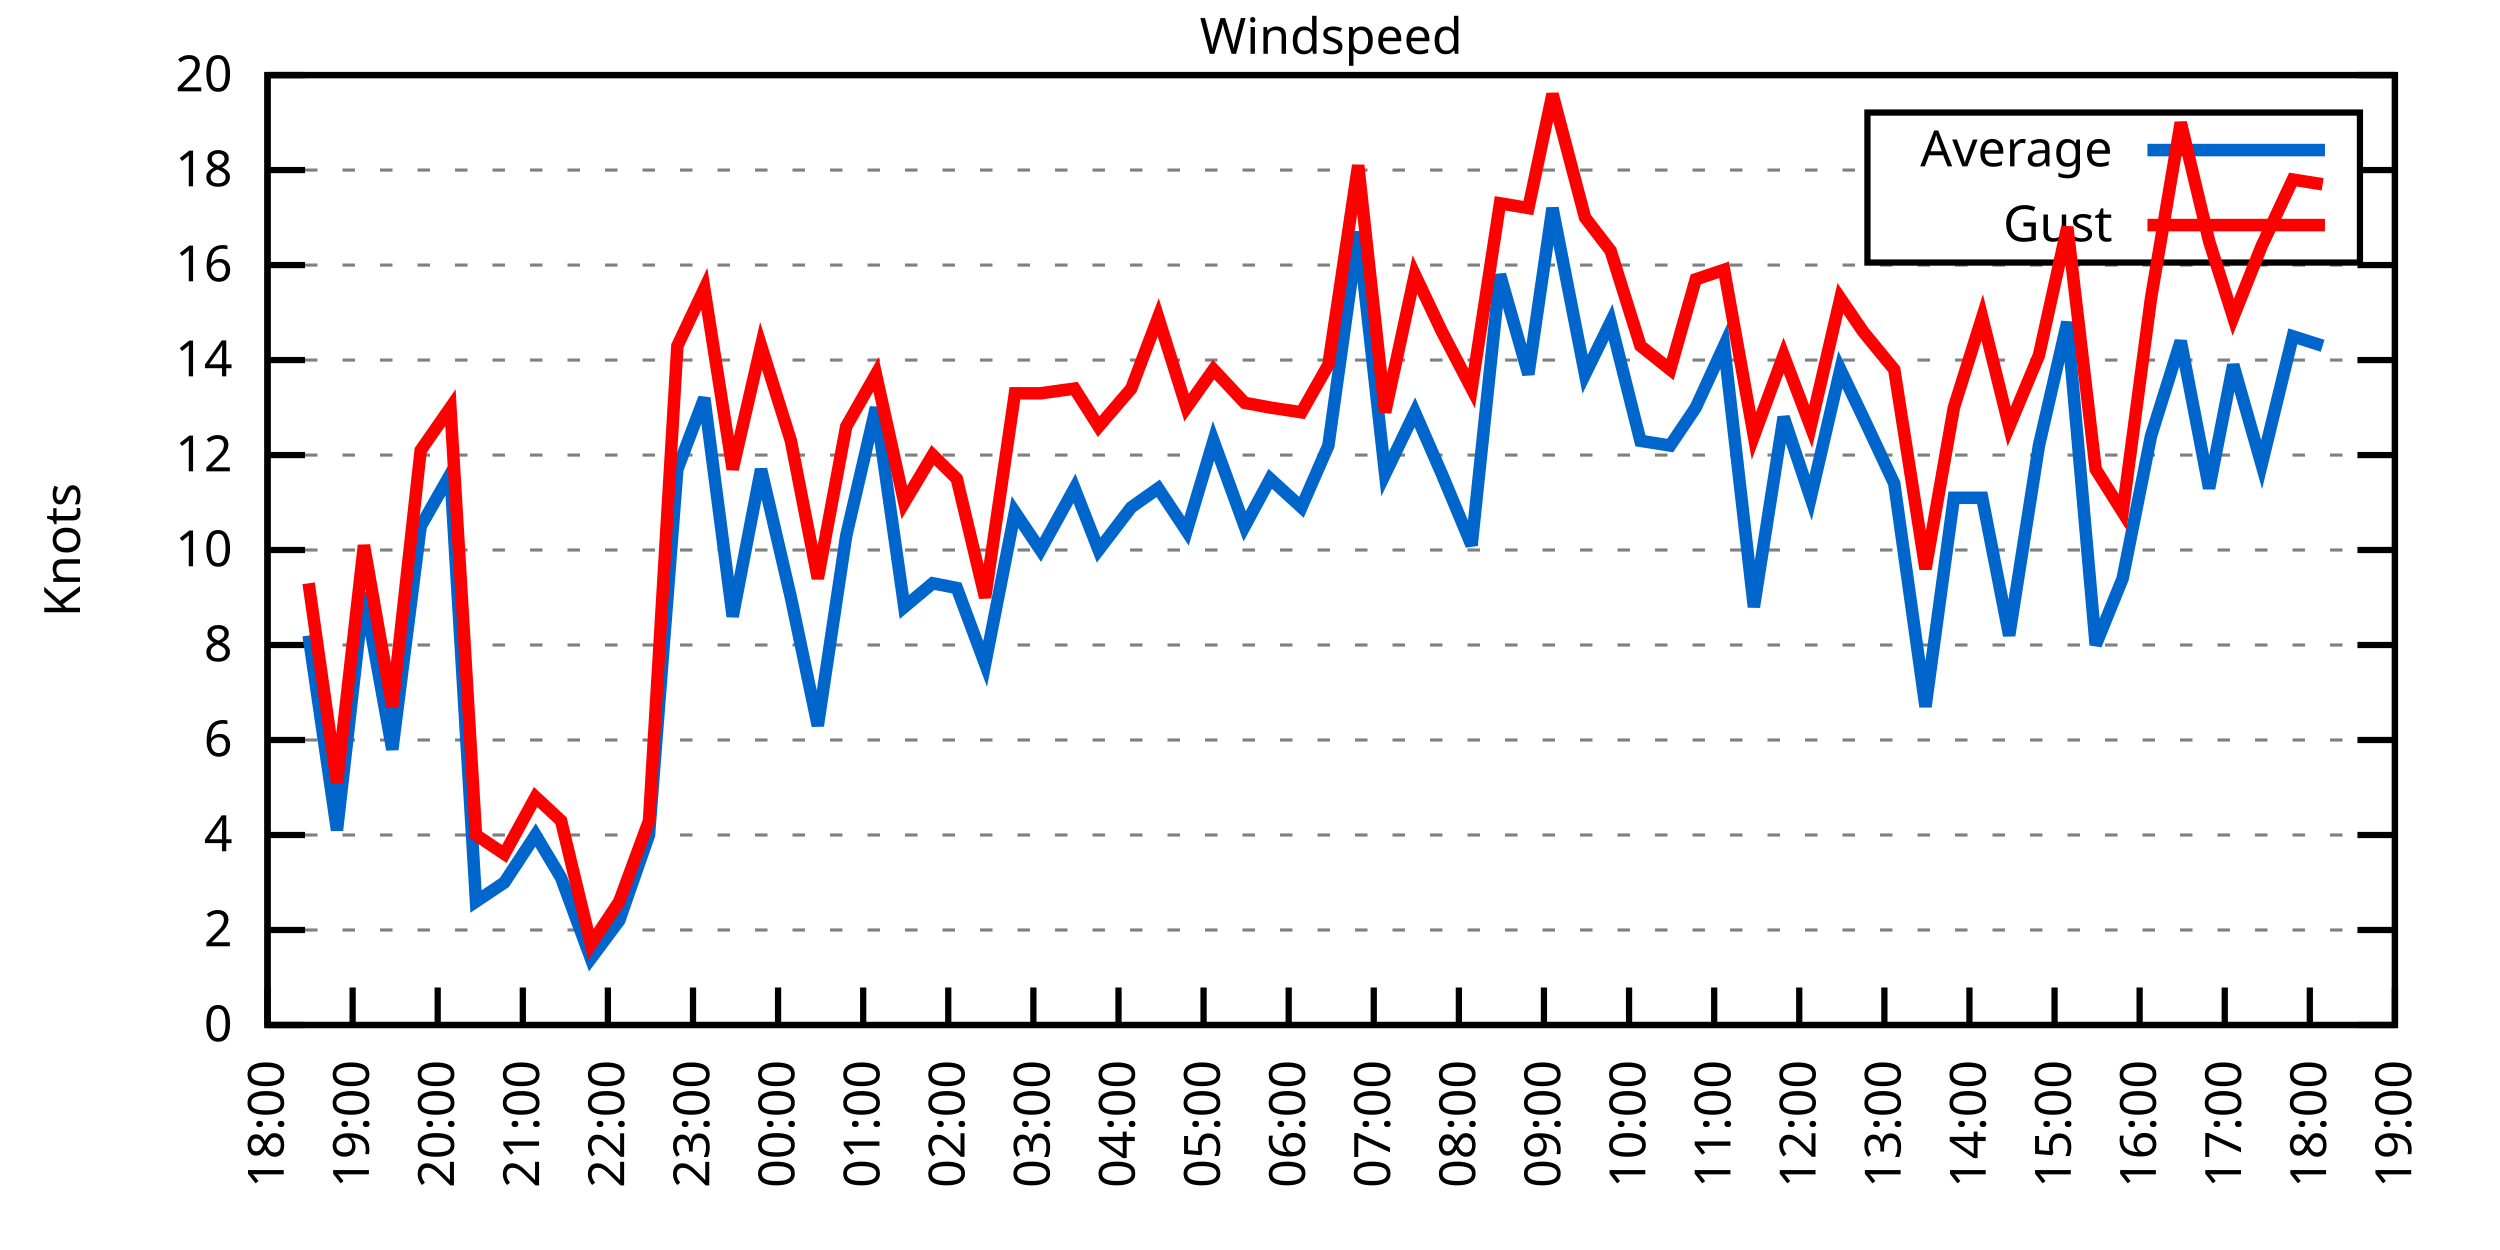
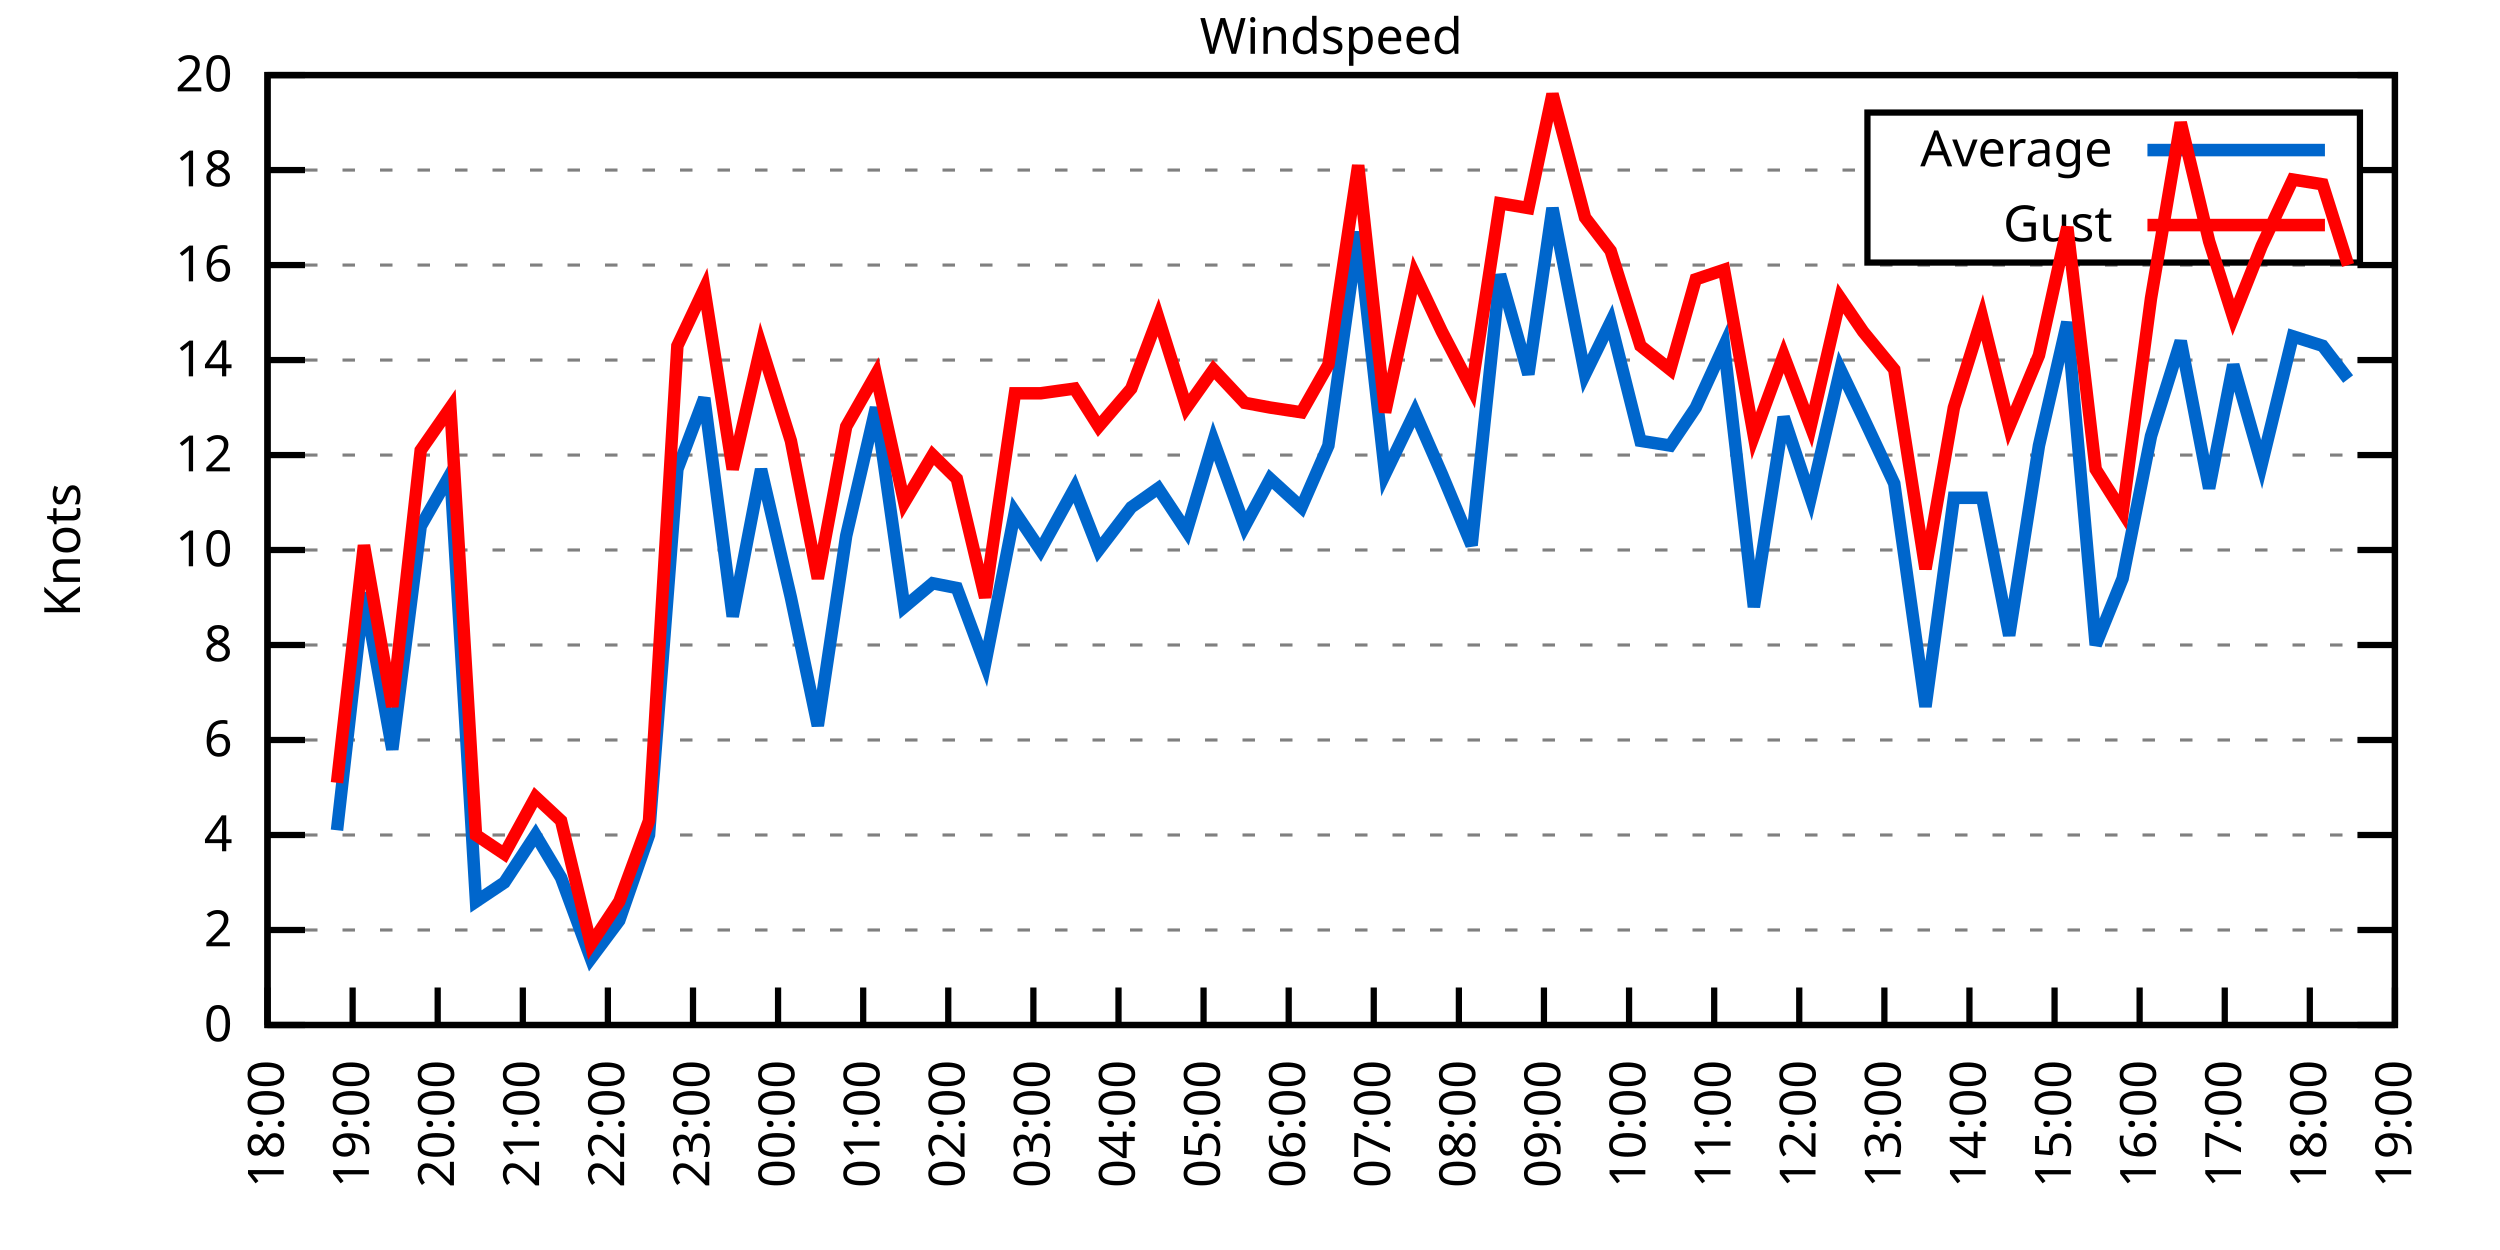
<svg xmlns="http://www.w3.org/2000/svg" xmlns:xlink="http://www.w3.org/1999/xlink" width="400" height="200" viewBox="0 0 400 200">
  <g id="gnuplot_canvas">
    <rect x="0" y="0" width="400" height="200" fill="none" />
    <defs>
      <circle id="gpDot" r="0.5" stroke-width="0.5" stroke="currentColor" />
      <path id="gpPt0" stroke-width="0.333" stroke="currentColor" d="M-1,0 h2 M0,-1 v2" />
      <path id="gpPt1" stroke-width="0.333" stroke="currentColor" d="M-1,-1 L1,1 M1,-1 L-1,1" />
      <path id="gpPt2" stroke-width="0.333" stroke="currentColor" d="M-1,0 L1,0 M0,-1 L0,1 M-1,-1 L1,1 M-1,1 L1,-1" />
      <rect id="gpPt3" stroke-width="0.333" stroke="currentColor" x="-1" y="-1" width="2" height="2" />
      <rect id="gpPt4" stroke-width="0.333" stroke="currentColor" fill="currentColor" x="-1" y="-1" width="2" height="2" />
      <circle id="gpPt5" stroke-width="0.333" stroke="currentColor" cx="0" cy="0" r="1" />
      <use xlink:href="#gpPt5" id="gpPt6" fill="currentColor" stroke="none" />
      <path id="gpPt7" stroke-width="0.333" stroke="currentColor" d="M0,-1.33 L-1.33,0.67 L1.33,0.67 z" />
      <use xlink:href="#gpPt7" id="gpPt8" fill="currentColor" stroke="none" />
      <use xlink:href="#gpPt7" id="gpPt9" stroke="currentColor" transform="rotate(180)" />
      <use xlink:href="#gpPt9" id="gpPt10" fill="currentColor" stroke="none" />
      <use xlink:href="#gpPt3" id="gpPt11" stroke="currentColor" transform="rotate(45)" />
      <use xlink:href="#gpPt11" id="gpPt12" fill="currentColor" stroke="none" />
      <path id="gpPt13" stroke-width="0.333" stroke="currentColor" d="M0,1.330 L1.265,0.411 L0.782,-1.067 L-0.782,-1.076 L-1.265,0.411 z" />
      <use xlink:href="#gpPt13" id="gpPt14" fill="currentColor" stroke="none" />
      <filter id="textbox" filterUnits="objectBoundingBox" x="0" y="0" height="1" width="1">
        <feFlood flood-color="white" flood-opacity="1" result="bgnd" />
        <feComposite in="SourceGraphic" in2="bgnd" operator="atop" />
      </filter>
      <filter id="greybox" filterUnits="objectBoundingBox" x="0" y="0" height="1" width="1">
        <feFlood flood-color="lightgrey" flood-opacity="1" result="grey" />
        <feComposite in="SourceGraphic" in2="grey" operator="atop" />
      </filter>
    </defs>
    <g fill="none" color="white" stroke="currentColor" stroke-width="1.00" stroke-linecap="butt" stroke-linejoin="miter">
</g>
    <g fill="none" color="black" stroke="currentColor" stroke-width="1.00" stroke-linecap="butt" stroke-linejoin="miter">
      <g stroke="none" shape-rendering="crispEdges">
        <polygon fill="rgb(255, 255, 255)" points="42.80,164.00 383.18,164.00 383.18,12.02 42.80,12.02 " />
      </g>
    </g>
    <g fill="none" color="black" stroke="currentColor" stroke-width="1.00" stroke-linecap="butt" stroke-linejoin="miter">
</g>
    <g fill="none" color="black" stroke="black" stroke-width="0.50" stroke-linecap="butt" stroke-linejoin="miter">
</g>
    <g fill="none" color="gray" stroke="currentColor" stroke-width="0.50" stroke-linecap="butt" stroke-linejoin="miter">
      <path stroke="gray" stroke-dasharray="2,4" class="gridline" d="M42.80,164.00 L383.19,164.00  " />
    </g>
    <g fill="none" color="gray" stroke="gray" stroke-width="1.00" stroke-linecap="butt" stroke-linejoin="miter">
</g>
    <g fill="none" color="black" stroke="currentColor" stroke-width="1.00" stroke-linecap="butt" stroke-linejoin="miter">
      <path stroke="black" d="M42.80,164.00 L48.80,164.00 M383.19,164.00 L377.19,164.00  " />
      <g transform="translate(37.20,166.60)" stroke="none" fill="black" font-family="Sans" font-size="8.00" text-anchor="end">
        <text>
          <tspan font-family="Sans"> 0</tspan>
        </text>
      </g>
    </g>
    <g fill="none" color="black" stroke="currentColor" stroke-width="1.00" stroke-linecap="butt" stroke-linejoin="miter">
</g>
    <g fill="none" color="black" stroke="black" stroke-width="0.50" stroke-linecap="butt" stroke-linejoin="miter">
</g>
    <g fill="none" color="gray" stroke="currentColor" stroke-width="0.50" stroke-linecap="butt" stroke-linejoin="miter">
      <path stroke="gray" stroke-dasharray="2,4" class="gridline" d="M42.80,148.80 L383.19,148.80  " />
    </g>
    <g fill="none" color="gray" stroke="gray" stroke-width="1.00" stroke-linecap="butt" stroke-linejoin="miter">
</g>
    <g fill="none" color="black" stroke="currentColor" stroke-width="1.00" stroke-linecap="butt" stroke-linejoin="miter">
      <path stroke="black" d="M42.80,148.80 L48.80,148.80 M383.19,148.80 L377.19,148.80  " />
      <g transform="translate(37.20,151.40)" stroke="none" fill="black" font-family="Sans" font-size="8.00" text-anchor="end">
        <text>
          <tspan font-family="Sans"> 2</tspan>
        </text>
      </g>
    </g>
    <g fill="none" color="black" stroke="currentColor" stroke-width="1.00" stroke-linecap="butt" stroke-linejoin="miter">
</g>
    <g fill="none" color="black" stroke="black" stroke-width="0.50" stroke-linecap="butt" stroke-linejoin="miter">
</g>
    <g fill="none" color="gray" stroke="currentColor" stroke-width="0.50" stroke-linecap="butt" stroke-linejoin="miter">
      <path stroke="gray" stroke-dasharray="2,4" class="gridline" d="M42.80,133.60 L383.19,133.60  " />
    </g>
    <g fill="none" color="gray" stroke="gray" stroke-width="1.00" stroke-linecap="butt" stroke-linejoin="miter">
</g>
    <g fill="none" color="black" stroke="currentColor" stroke-width="1.00" stroke-linecap="butt" stroke-linejoin="miter">
      <path stroke="black" d="M42.80,133.60 L48.80,133.60 M383.19,133.60 L377.19,133.60  " />
      <g transform="translate(37.20,136.20)" stroke="none" fill="black" font-family="Sans" font-size="8.00" text-anchor="end">
        <text>
          <tspan font-family="Sans"> 4</tspan>
        </text>
      </g>
    </g>
    <g fill="none" color="black" stroke="currentColor" stroke-width="1.00" stroke-linecap="butt" stroke-linejoin="miter">
</g>
    <g fill="none" color="black" stroke="black" stroke-width="0.50" stroke-linecap="butt" stroke-linejoin="miter">
</g>
    <g fill="none" color="gray" stroke="currentColor" stroke-width="0.50" stroke-linecap="butt" stroke-linejoin="miter">
      <path stroke="gray" stroke-dasharray="2,4" class="gridline" d="M42.80,118.40 L383.19,118.40  " />
    </g>
    <g fill="none" color="gray" stroke="gray" stroke-width="1.00" stroke-linecap="butt" stroke-linejoin="miter">
</g>
    <g fill="none" color="black" stroke="currentColor" stroke-width="1.00" stroke-linecap="butt" stroke-linejoin="miter">
      <path stroke="black" d="M42.80,118.40 L48.80,118.40 M383.19,118.40 L377.19,118.40  " />
      <g transform="translate(37.20,121.00)" stroke="none" fill="black" font-family="Sans" font-size="8.00" text-anchor="end">
        <text>
          <tspan font-family="Sans"> 6</tspan>
        </text>
      </g>
    </g>
    <g fill="none" color="black" stroke="currentColor" stroke-width="1.00" stroke-linecap="butt" stroke-linejoin="miter">
</g>
    <g fill="none" color="black" stroke="black" stroke-width="0.50" stroke-linecap="butt" stroke-linejoin="miter">
</g>
    <g fill="none" color="gray" stroke="currentColor" stroke-width="0.50" stroke-linecap="butt" stroke-linejoin="miter">
      <path stroke="gray" stroke-dasharray="2,4" class="gridline" d="M42.80,103.20 L383.19,103.20  " />
    </g>
    <g fill="none" color="gray" stroke="gray" stroke-width="1.00" stroke-linecap="butt" stroke-linejoin="miter">
</g>
    <g fill="none" color="black" stroke="currentColor" stroke-width="1.00" stroke-linecap="butt" stroke-linejoin="miter">
      <path stroke="black" d="M42.80,103.20 L48.80,103.20 M383.19,103.20 L377.19,103.20  " />
      <g transform="translate(37.20,105.80)" stroke="none" fill="black" font-family="Sans" font-size="8.00" text-anchor="end">
        <text>
          <tspan font-family="Sans"> 8</tspan>
        </text>
      </g>
    </g>
    <g fill="none" color="black" stroke="currentColor" stroke-width="1.00" stroke-linecap="butt" stroke-linejoin="miter">
</g>
    <g fill="none" color="black" stroke="black" stroke-width="0.50" stroke-linecap="butt" stroke-linejoin="miter">
</g>
    <g fill="none" color="gray" stroke="currentColor" stroke-width="0.50" stroke-linecap="butt" stroke-linejoin="miter">
      <path stroke="gray" stroke-dasharray="2,4" class="gridline" d="M42.80,88.00 L383.19,88.00  " />
    </g>
    <g fill="none" color="gray" stroke="gray" stroke-width="1.00" stroke-linecap="butt" stroke-linejoin="miter">
</g>
    <g fill="none" color="black" stroke="currentColor" stroke-width="1.00" stroke-linecap="butt" stroke-linejoin="miter">
      <path stroke="black" d="M42.80,88.00 L48.80,88.00 M383.19,88.00 L377.19,88.00  " />
      <g transform="translate(37.20,90.60)" stroke="none" fill="black" font-family="Sans" font-size="8.00" text-anchor="end">
        <text>
          <tspan font-family="Sans"> 10</tspan>
        </text>
      </g>
    </g>
    <g fill="none" color="black" stroke="currentColor" stroke-width="1.00" stroke-linecap="butt" stroke-linejoin="miter">
</g>
    <g fill="none" color="black" stroke="black" stroke-width="0.50" stroke-linecap="butt" stroke-linejoin="miter">
</g>
    <g fill="none" color="gray" stroke="currentColor" stroke-width="0.50" stroke-linecap="butt" stroke-linejoin="miter">
      <path stroke="gray" stroke-dasharray="2,4" class="gridline" d="M42.80,72.81 L383.19,72.81  " />
    </g>
    <g fill="none" color="gray" stroke="gray" stroke-width="1.00" stroke-linecap="butt" stroke-linejoin="miter">
</g>
    <g fill="none" color="black" stroke="currentColor" stroke-width="1.00" stroke-linecap="butt" stroke-linejoin="miter">
      <path stroke="black" d="M42.80,72.81 L48.80,72.81 M383.19,72.81 L377.19,72.81  " />
      <g transform="translate(37.20,75.41)" stroke="none" fill="black" font-family="Sans" font-size="8.00" text-anchor="end">
        <text>
          <tspan font-family="Sans"> 12</tspan>
        </text>
      </g>
    </g>
    <g fill="none" color="black" stroke="currentColor" stroke-width="1.00" stroke-linecap="butt" stroke-linejoin="miter">
</g>
    <g fill="none" color="black" stroke="black" stroke-width="0.50" stroke-linecap="butt" stroke-linejoin="miter">
</g>
    <g fill="none" color="gray" stroke="currentColor" stroke-width="0.50" stroke-linecap="butt" stroke-linejoin="miter">
      <path stroke="gray" stroke-dasharray="2,4" class="gridline" d="M42.80,57.61 L383.19,57.61  " />
    </g>
    <g fill="none" color="gray" stroke="gray" stroke-width="1.00" stroke-linecap="butt" stroke-linejoin="miter">
</g>
    <g fill="none" color="black" stroke="currentColor" stroke-width="1.00" stroke-linecap="butt" stroke-linejoin="miter">
      <path stroke="black" d="M42.80,57.61 L48.80,57.61 M383.19,57.61 L377.19,57.61  " />
      <g transform="translate(37.20,60.21)" stroke="none" fill="black" font-family="Sans" font-size="8.00" text-anchor="end">
        <text>
          <tspan font-family="Sans"> 14</tspan>
        </text>
      </g>
    </g>
    <g fill="none" color="black" stroke="currentColor" stroke-width="1.00" stroke-linecap="butt" stroke-linejoin="miter">
</g>
    <g fill="none" color="black" stroke="black" stroke-width="0.50" stroke-linecap="butt" stroke-linejoin="miter">
</g>
    <g fill="none" color="gray" stroke="currentColor" stroke-width="0.50" stroke-linecap="butt" stroke-linejoin="miter">
      <path stroke="gray" stroke-dasharray="2,4" class="gridline" d="M42.80,42.41 L383.19,42.41  " />
    </g>
    <g fill="none" color="gray" stroke="gray" stroke-width="1.00" stroke-linecap="butt" stroke-linejoin="miter">
</g>
    <g fill="none" color="black" stroke="currentColor" stroke-width="1.00" stroke-linecap="butt" stroke-linejoin="miter">
      <path stroke="black" d="M42.80,42.41 L48.80,42.41 M383.19,42.41 L377.19,42.41  " />
      <g transform="translate(37.20,45.01)" stroke="none" fill="black" font-family="Sans" font-size="8.00" text-anchor="end">
        <text>
          <tspan font-family="Sans"> 16</tspan>
        </text>
      </g>
    </g>
    <g fill="none" color="black" stroke="currentColor" stroke-width="1.00" stroke-linecap="butt" stroke-linejoin="miter">
</g>
    <g fill="none" color="black" stroke="black" stroke-width="0.50" stroke-linecap="butt" stroke-linejoin="miter">
</g>
    <g fill="none" color="gray" stroke="currentColor" stroke-width="0.50" stroke-linecap="butt" stroke-linejoin="miter">
      <path stroke="gray" stroke-dasharray="2,4" class="gridline" d="M42.80,27.21 L298.79,27.21 M377.59,27.21 L383.19,27.21  " />
    </g>
    <g fill="none" color="gray" stroke="gray" stroke-width="1.00" stroke-linecap="butt" stroke-linejoin="miter">
</g>
    <g fill="none" color="black" stroke="currentColor" stroke-width="1.00" stroke-linecap="butt" stroke-linejoin="miter">
      <path stroke="black" d="M42.80,27.21 L48.80,27.21 M383.19,27.21 L377.19,27.21  " />
      <g transform="translate(37.20,29.81)" stroke="none" fill="black" font-family="Sans" font-size="8.00" text-anchor="end">
        <text>
          <tspan font-family="Sans"> 18</tspan>
        </text>
      </g>
    </g>
    <g fill="none" color="black" stroke="currentColor" stroke-width="1.00" stroke-linecap="butt" stroke-linejoin="miter">
</g>
    <g fill="none" color="black" stroke="black" stroke-width="0.50" stroke-linecap="butt" stroke-linejoin="miter">
</g>
    <g fill="none" color="gray" stroke="currentColor" stroke-width="0.50" stroke-linecap="butt" stroke-linejoin="miter">
      <path stroke="gray" stroke-dasharray="2,4" class="gridline" d="M42.80,12.01 L383.19,12.01  " />
    </g>
    <g fill="none" color="gray" stroke="gray" stroke-width="1.00" stroke-linecap="butt" stroke-linejoin="miter">
</g>
    <g fill="none" color="black" stroke="currentColor" stroke-width="1.00" stroke-linecap="butt" stroke-linejoin="miter">
      <path stroke="black" d="M42.80,12.01 L48.80,12.01 M383.19,12.01 L377.19,12.01  " />
      <g transform="translate(37.20,14.61)" stroke="none" fill="black" font-family="Sans" font-size="8.00" text-anchor="end">
        <text>
          <tspan font-family="Sans"> 20</tspan>
        </text>
      </g>
    </g>
    <g fill="none" color="black" stroke="currentColor" stroke-width="1.00" stroke-linecap="butt" stroke-linejoin="miter">
      <path stroke="black" d="M42.80,164.00 L42.80,158.00  " />
      <g transform="translate(45.40,169.60) rotate(270.00)" stroke="none" fill="black" font-family="Sans" font-size="8.00" text-anchor="end">
        <text>
          <tspan font-family="Sans">18:00</tspan>
        </text>
      </g>
    </g>
    <g fill="none" color="black" stroke="currentColor" stroke-width="1.00" stroke-linecap="butt" stroke-linejoin="miter">
      <path stroke="black" d="M56.42,164.00 L56.42,158.00  " />
      <g transform="translate(59.02,169.60) rotate(270.00)" stroke="none" fill="black" font-family="Sans" font-size="8.00" text-anchor="end">
        <text>
          <tspan font-family="Sans">19:00</tspan>
        </text>
      </g>
    </g>
    <g fill="none" color="black" stroke="currentColor" stroke-width="1.00" stroke-linecap="butt" stroke-linejoin="miter">
      <path stroke="black" d="M70.03,164.00 L70.03,158.00  " />
      <g transform="translate(72.63,169.60) rotate(270.00)" stroke="none" fill="black" font-family="Sans" font-size="8.00" text-anchor="end">
        <text>
          <tspan font-family="Sans">20:00</tspan>
        </text>
      </g>
    </g>
    <g fill="none" color="black" stroke="currentColor" stroke-width="1.00" stroke-linecap="butt" stroke-linejoin="miter">
      <path stroke="black" d="M83.65,164.00 L83.65,158.00  " />
      <g transform="translate(86.25,169.60) rotate(270.00)" stroke="none" fill="black" font-family="Sans" font-size="8.00" text-anchor="end">
        <text>
          <tspan font-family="Sans">21:00</tspan>
        </text>
      </g>
    </g>
    <g fill="none" color="black" stroke="currentColor" stroke-width="1.00" stroke-linecap="butt" stroke-linejoin="miter">
      <path stroke="black" d="M97.26,164.00 L97.26,158.00  " />
      <g transform="translate(99.86,169.60) rotate(270.00)" stroke="none" fill="black" font-family="Sans" font-size="8.00" text-anchor="end">
        <text>
          <tspan font-family="Sans">22:00</tspan>
        </text>
      </g>
    </g>
    <g fill="none" color="black" stroke="currentColor" stroke-width="1.00" stroke-linecap="butt" stroke-linejoin="miter">
      <path stroke="black" d="M110.88,164.00 L110.88,158.00  " />
      <g transform="translate(113.48,169.60) rotate(270.00)" stroke="none" fill="black" font-family="Sans" font-size="8.00" text-anchor="end">
        <text>
          <tspan font-family="Sans">23:00</tspan>
        </text>
      </g>
    </g>
    <g fill="none" color="black" stroke="currentColor" stroke-width="1.00" stroke-linecap="butt" stroke-linejoin="miter">
      <path stroke="black" d="M124.49,164.00 L124.49,158.00  " />
      <g transform="translate(127.09,169.60) rotate(270.00)" stroke="none" fill="black" font-family="Sans" font-size="8.00" text-anchor="end">
        <text>
          <tspan font-family="Sans">00:00</tspan>
        </text>
      </g>
    </g>
    <g fill="none" color="black" stroke="currentColor" stroke-width="1.00" stroke-linecap="butt" stroke-linejoin="miter">
      <path stroke="black" d="M138.11,164.00 L138.11,158.00  " />
      <g transform="translate(140.71,169.60) rotate(270.00)" stroke="none" fill="black" font-family="Sans" font-size="8.00" text-anchor="end">
        <text>
          <tspan font-family="Sans">01:00</tspan>
        </text>
      </g>
    </g>
    <g fill="none" color="black" stroke="currentColor" stroke-width="1.00" stroke-linecap="butt" stroke-linejoin="miter">
      <path stroke="black" d="M151.72,164.00 L151.72,158.00  " />
      <g transform="translate(154.32,169.60) rotate(270.00)" stroke="none" fill="black" font-family="Sans" font-size="8.00" text-anchor="end">
        <text>
          <tspan font-family="Sans">02:00</tspan>
        </text>
      </g>
    </g>
    <g fill="none" color="black" stroke="currentColor" stroke-width="1.00" stroke-linecap="butt" stroke-linejoin="miter">
      <path stroke="black" d="M165.34,164.00 L165.34,158.00  " />
      <g transform="translate(167.94,169.60) rotate(270.00)" stroke="none" fill="black" font-family="Sans" font-size="8.00" text-anchor="end">
        <text>
          <tspan font-family="Sans">03:00</tspan>
        </text>
      </g>
    </g>
    <g fill="none" color="black" stroke="currentColor" stroke-width="1.00" stroke-linecap="butt" stroke-linejoin="miter">
      <path stroke="black" d="M178.96,164.00 L178.96,158.00  " />
      <g transform="translate(181.56,169.60) rotate(270.00)" stroke="none" fill="black" font-family="Sans" font-size="8.00" text-anchor="end">
        <text>
          <tspan font-family="Sans">04:00</tspan>
        </text>
      </g>
    </g>
    <g fill="none" color="black" stroke="currentColor" stroke-width="1.00" stroke-linecap="butt" stroke-linejoin="miter">
      <path stroke="black" d="M192.57,164.00 L192.57,158.00  " />
      <g transform="translate(195.17,169.60) rotate(270.00)" stroke="none" fill="black" font-family="Sans" font-size="8.00" text-anchor="end">
        <text>
          <tspan font-family="Sans">05:00</tspan>
        </text>
      </g>
    </g>
    <g fill="none" color="black" stroke="currentColor" stroke-width="1.00" stroke-linecap="butt" stroke-linejoin="miter">
      <path stroke="black" d="M206.19,164.00 L206.19,158.00  " />
      <g transform="translate(208.79,169.60) rotate(270.00)" stroke="none" fill="black" font-family="Sans" font-size="8.00" text-anchor="end">
        <text>
          <tspan font-family="Sans">06:00</tspan>
        </text>
      </g>
    </g>
    <g fill="none" color="black" stroke="currentColor" stroke-width="1.00" stroke-linecap="butt" stroke-linejoin="miter">
      <path stroke="black" d="M219.80,164.00 L219.80,158.00  " />
      <g transform="translate(222.40,169.60) rotate(270.00)" stroke="none" fill="black" font-family="Sans" font-size="8.00" text-anchor="end">
        <text>
          <tspan font-family="Sans">07:00</tspan>
        </text>
      </g>
    </g>
    <g fill="none" color="black" stroke="currentColor" stroke-width="1.00" stroke-linecap="butt" stroke-linejoin="miter">
      <path stroke="black" d="M233.42,164.00 L233.42,158.00  " />
      <g transform="translate(236.02,169.60) rotate(270.00)" stroke="none" fill="black" font-family="Sans" font-size="8.00" text-anchor="end">
        <text>
          <tspan font-family="Sans">08:00</tspan>
        </text>
      </g>
    </g>
    <g fill="none" color="black" stroke="currentColor" stroke-width="1.00" stroke-linecap="butt" stroke-linejoin="miter">
      <path stroke="black" d="M247.03,164.00 L247.03,158.00  " />
      <g transform="translate(249.63,169.60) rotate(270.00)" stroke="none" fill="black" font-family="Sans" font-size="8.00" text-anchor="end">
        <text>
          <tspan font-family="Sans">09:00</tspan>
        </text>
      </g>
    </g>
    <g fill="none" color="black" stroke="currentColor" stroke-width="1.00" stroke-linecap="butt" stroke-linejoin="miter">
      <path stroke="black" d="M260.65,164.00 L260.65,158.00  " />
      <g transform="translate(263.25,169.60) rotate(270.00)" stroke="none" fill="black" font-family="Sans" font-size="8.00" text-anchor="end">
        <text>
          <tspan font-family="Sans">10:00</tspan>
        </text>
      </g>
    </g>
    <g fill="none" color="black" stroke="currentColor" stroke-width="1.00" stroke-linecap="butt" stroke-linejoin="miter">
      <path stroke="black" d="M274.27,164.00 L274.27,158.00  " />
      <g transform="translate(276.87,169.60) rotate(270.00)" stroke="none" fill="black" font-family="Sans" font-size="8.00" text-anchor="end">
        <text>
          <tspan font-family="Sans">11:00</tspan>
        </text>
      </g>
    </g>
    <g fill="none" color="black" stroke="currentColor" stroke-width="1.00" stroke-linecap="butt" stroke-linejoin="miter">
      <path stroke="black" d="M287.88,164.00 L287.88,158.00  " />
      <g transform="translate(290.48,169.60) rotate(270.00)" stroke="none" fill="black" font-family="Sans" font-size="8.00" text-anchor="end">
        <text>
          <tspan font-family="Sans">12:00</tspan>
        </text>
      </g>
    </g>
    <g fill="none" color="black" stroke="currentColor" stroke-width="1.00" stroke-linecap="butt" stroke-linejoin="miter">
      <path stroke="black" d="M301.50,164.00 L301.50,158.00  " />
      <g transform="translate(304.10,169.60) rotate(270.00)" stroke="none" fill="black" font-family="Sans" font-size="8.00" text-anchor="end">
        <text>
          <tspan font-family="Sans">13:00</tspan>
        </text>
      </g>
    </g>
    <g fill="none" color="black" stroke="currentColor" stroke-width="1.00" stroke-linecap="butt" stroke-linejoin="miter">
      <path stroke="black" d="M315.11,164.00 L315.11,158.00  " />
      <g transform="translate(317.71,169.60) rotate(270.00)" stroke="none" fill="black" font-family="Sans" font-size="8.00" text-anchor="end">
        <text>
          <tspan font-family="Sans">14:00</tspan>
        </text>
      </g>
    </g>
    <g fill="none" color="black" stroke="currentColor" stroke-width="1.00" stroke-linecap="butt" stroke-linejoin="miter">
      <path stroke="black" d="M328.73,164.00 L328.73,158.00  " />
      <g transform="translate(331.33,169.60) rotate(270.00)" stroke="none" fill="black" font-family="Sans" font-size="8.00" text-anchor="end">
        <text>
          <tspan font-family="Sans">15:00</tspan>
        </text>
      </g>
    </g>
    <g fill="none" color="black" stroke="currentColor" stroke-width="1.00" stroke-linecap="butt" stroke-linejoin="miter">
      <path stroke="black" d="M342.34,164.00 L342.34,158.00  " />
      <g transform="translate(344.94,169.60) rotate(270.00)" stroke="none" fill="black" font-family="Sans" font-size="8.00" text-anchor="end">
        <text>
          <tspan font-family="Sans">16:00</tspan>
        </text>
      </g>
    </g>
    <g fill="none" color="black" stroke="currentColor" stroke-width="1.00" stroke-linecap="butt" stroke-linejoin="miter">
      <path stroke="black" d="M355.96,164.00 L355.96,158.00  " />
      <g transform="translate(358.56,169.60) rotate(270.00)" stroke="none" fill="black" font-family="Sans" font-size="8.00" text-anchor="end">
        <text>
          <tspan font-family="Sans">17:00</tspan>
        </text>
      </g>
    </g>
    <g fill="none" color="black" stroke="currentColor" stroke-width="1.00" stroke-linecap="butt" stroke-linejoin="miter">
      <path stroke="black" d="M369.57,164.00 L369.57,158.00  " />
      <g transform="translate(372.17,169.60) rotate(270.00)" stroke="none" fill="black" font-family="Sans" font-size="8.00" text-anchor="end">
        <text>
          <tspan font-family="Sans">18:00</tspan>
        </text>
      </g>
    </g>
    <g fill="none" color="black" stroke="currentColor" stroke-width="1.00" stroke-linecap="butt" stroke-linejoin="miter">
      <path stroke="black" d="M383.19,164.00 L383.19,158.00  " />
      <g transform="translate(385.79,169.60) rotate(270.00)" stroke="none" fill="black" font-family="Sans" font-size="8.00" text-anchor="end">
        <text>
          <tspan font-family="Sans">19:00</tspan>
        </text>
      </g>
    </g>
    <g fill="none" color="black" stroke="currentColor" stroke-width="1.00" stroke-linecap="butt" stroke-linejoin="miter">
</g>
    <g fill="none" color="black" stroke="currentColor" stroke-width="1.00" stroke-linecap="butt" stroke-linejoin="miter">
      <path stroke="black" d="M42.80,12.01 L42.80,164.00 L383.19,164.00 L383.19,12.01 L42.80,12.01 Z  " />
    </g>
    <g fill="none" color="black" stroke="currentColor" stroke-width="1.00" stroke-linecap="butt" stroke-linejoin="miter">
</g>
    <g fill="none" color="black" stroke="currentColor" stroke-width="1.00" stroke-linecap="butt" stroke-linejoin="miter">
      <path stroke="black" d="M298.79,42.01 L298.79,18.01 L377.59,18.01 L377.59,42.01 L298.79,42.01 Z  " />
    </g>
    <g id="Windspeed_plot_1">
      <g fill="none" color="white" stroke="black" stroke-width="2.00" stroke-linecap="butt" stroke-linejoin="miter">
</g>
      <g fill="none" color="black" stroke="currentColor" stroke-width="2.00" stroke-linecap="butt" stroke-linejoin="miter">
        <g transform="translate(337.99,26.61)" stroke="none" fill="black" font-family="Sans" font-size="8.00" text-anchor="end">
          <text>
            <tspan font-family="Sans">Average</tspan>
          </text>
        </g>
      </g>
      <g fill="none" color="black" stroke="currentColor" stroke-width="2.00" stroke-linecap="butt" stroke-linejoin="miter">
-         <path stroke="rgb(  0, 102, 204)" d="M343.59,24.01 L371.99,24.01 M49.38,101.68 L53.92,132.84 L58.23,94.84 L62.77,119.92 L67.31,84.21 L72.07,75.85   L76.16,144.24 L80.70,141.20 L85.69,133.60 L89.77,140.44 L94.54,153.36 L99.08,147.28 L103.84,133.60 L108.38,75.09   L112.69,63.69 L117.23,98.64 L121.77,75.09 L126.54,95.60 L130.85,116.12 L135.39,85.73 L140.15,65.21 L144.69,97.12   L149.23,93.32 L153.09,94.08 L157.62,106.24 L162.39,81.93 L166.48,88.00 L171.92,78.13 L175.78,88.00 L181.00,81.17   L185.31,78.13 L189.85,84.97 L194.16,70.53 L199.15,84.21 L203.24,76.61 L208.23,81.17 L212.54,71.29 L217.31,37.09   L221.62,75.85 L226.38,65.97 L230.70,75.85 L235.46,87.25 L240.00,43.93 L244.54,59.89 L248.40,33.29 L253.61,59.89   L257.70,51.53 L262.47,70.53 L267.23,71.29 L271.32,65.21 L275.85,55.33 L280.62,97.12 L285.38,66.73 L289.70,79.65   L294.46,59.13 L298.09,66.73 L303.08,77.37 L308.08,113.08 L312.62,79.65 L317.15,79.65 L321.47,101.68 L326.23,71.29   L330.77,51.53 L335.31,103.20 L339.62,92.56 L344.16,69.77 L348.92,54.57 L353.46,78.13 L357.32,58.37 L361.86,74.33   L366.85,53.81 L371.62,55.33  " />
+         <path stroke="rgb(  0, 102, 204)" d="M343.59,24.01 L371.99,24.01 M53.92,132.84 L58.23,94.84 L62.77,119.92 L67.31,84.21 L72.07,75.85 L76.16,144.24   L80.70,141.20 L85.69,133.60 L89.77,140.44 L94.54,153.36 L99.08,147.28 L103.84,133.60 L108.38,75.09 L112.69,63.69   L117.23,98.64 L121.77,75.09 L126.54,95.60 L130.85,116.12 L135.39,85.73 L140.15,65.21 L144.69,97.12 L149.23,93.32   L153.09,94.08 L157.62,106.24 L162.39,81.93 L166.48,88.00 L171.92,78.13 L175.78,88.00 L181.00,81.17 L185.31,78.13   L189.85,84.97 L194.16,70.53 L199.15,84.21 L203.24,76.61 L208.23,81.17 L212.54,71.29 L217.31,37.09 L221.62,75.85   L226.38,65.97 L230.70,75.85 L235.46,87.25 L240.00,43.93 L244.54,59.89 L248.40,33.29 L253.61,59.89 L257.70,51.53   L262.47,70.53 L267.23,71.29 L271.32,65.21 L275.85,55.33 L280.62,97.12 L285.38,66.73 L289.70,79.65 L294.46,59.13   L298.09,66.73 L303.08,77.37 L308.08,113.08 L312.62,79.65 L317.15,79.65 L321.47,101.68 L326.23,71.29 L330.77,51.53   L335.31,103.20 L339.62,92.56 L344.16,69.77 L348.92,54.57 L353.46,78.13 L357.32,58.37 L361.86,74.33 L366.85,53.81   L371.62,55.33 L375.70,60.65  " />
      </g>
    </g>
    <g id="Windspeed_plot_2">
      <g fill="none" color="black" stroke="currentColor" stroke-width="2.00" stroke-linecap="butt" stroke-linejoin="miter">
        <g transform="translate(337.99,38.61)" stroke="none" fill="black" font-family="Sans" font-size="8.00" text-anchor="end">
          <text>
            <tspan font-family="Sans">Gust</tspan>
          </text>
        </g>
      </g>
      <g fill="none" color="black" stroke="currentColor" stroke-width="2.00" stroke-linecap="butt" stroke-linejoin="miter">
-         <path stroke="rgb(255,   0,   0)" d="M343.59,36.01 L371.99,36.01 M49.38,93.32 L53.92,125.24 L58.23,87.25 L62.77,113.08 L67.31,72.05 L72.07,65.21   L76.16,133.60 L80.70,136.64 L85.69,127.52 L89.77,131.32 L94.54,151.08 L99.08,144.24 L103.84,131.32 L108.38,55.33   L112.69,46.21 L117.23,75.09 L121.77,55.33 L126.54,70.53 L130.85,92.56 L135.39,68.25 L140.15,59.89 L144.69,80.41   L149.23,72.81 L153.09,76.61 L157.62,95.60 L162.39,62.93 L166.48,62.93 L171.92,62.17 L175.78,68.25 L181.00,62.17   L185.31,50.77 L189.85,65.21 L194.16,59.13 L199.15,64.45 L203.24,65.21 L208.23,65.97 L212.54,58.37 L217.31,26.45   L221.62,65.97 L226.38,43.93 L230.70,53.05 L235.46,62.17 L240.00,32.53 L244.54,33.29 L248.40,15.05 L253.61,34.81   L257.70,40.13 L262.47,55.33 L267.23,59.13 L271.32,44.69 L275.85,43.17 L280.62,69.77 L285.38,56.85 L289.70,68.25   L294.46,47.73 L298.09,53.05 L303.08,59.13 L308.08,91.04 L312.62,65.21 L317.15,50.77 L321.47,68.25 L326.23,56.85   L330.77,36.33 L335.31,75.09 L339.62,81.93 L344.16,47.73 L348.92,19.61 L353.46,38.61 L357.32,50.77 L361.86,39.37   L366.85,28.73 L371.62,29.49  " />
+         <path stroke="rgb(255,   0,   0)" d="M343.59,36.01 L371.99,36.01 M53.92,125.24 L58.23,87.25 L62.77,113.08 L67.31,72.05 L72.07,65.21 L76.16,133.60   L80.70,136.64 L85.69,127.52 L89.77,131.32 L94.54,151.08 L99.08,144.24 L103.84,131.32 L108.38,55.33 L112.69,46.21   L117.23,75.09 L121.77,55.33 L126.54,70.53 L130.85,92.56 L135.39,68.25 L140.15,59.89 L144.69,80.41 L149.23,72.81   L153.09,76.61 L157.62,95.60 L162.39,62.93 L166.48,62.93 L171.92,62.17 L175.78,68.25 L181.00,62.17 L185.31,50.77   L189.85,65.21 L194.16,59.13 L199.15,64.45 L203.24,65.21 L208.23,65.97 L212.54,58.37 L217.31,26.45 L221.62,65.97   L226.38,43.93 L230.70,53.05 L235.46,62.17 L240.00,32.53 L244.54,33.29 L248.40,15.05 L253.61,34.81 L257.70,40.13   L262.47,55.33 L267.23,59.13 L271.32,44.69 L275.85,43.17 L280.62,69.77 L285.38,56.85 L289.70,68.25 L294.46,47.73   L298.09,53.05 L303.08,59.13 L308.08,91.04 L312.62,65.21 L317.15,50.77 L321.47,68.25 L326.23,56.85 L330.77,36.33   L335.31,75.09 L339.62,81.93 L344.16,47.73 L348.92,19.61 L353.46,38.61 L357.32,50.77 L361.86,39.37 L366.85,28.73   L371.62,29.49 L375.70,42.41  " />
      </g>
    </g>
    <g fill="none" color="black" stroke="currentColor" stroke-width="2.00" stroke-linecap="butt" stroke-linejoin="miter">
</g>
    <g fill="none" color="black" stroke="black" stroke-width="1.00" stroke-linecap="butt" stroke-linejoin="miter">
</g>
    <g fill="none" color="black" stroke="currentColor" stroke-width="1.00" stroke-linecap="butt" stroke-linejoin="miter">
      <path stroke="black" d="M42.80,12.01 L42.80,164.00 L383.19,164.00 L383.19,12.01 L42.80,12.01 Z  " />
      <g transform="translate(12.80,88.01) rotate(270.00)" stroke="none" fill="black" font-family="Sans" font-size="8.00" text-anchor="middle">
        <text>
          <tspan font-family="Sans">Knots</tspan>
        </text>
      </g>
    </g>
    <g fill="none" color="black" stroke="currentColor" stroke-width="1.00" stroke-linecap="butt" stroke-linejoin="miter">
</g>
    <g fill="none" color="black" stroke="currentColor" stroke-width="1.00" stroke-linecap="butt" stroke-linejoin="miter">
      <g transform="translate(212.99,8.61)" stroke="none" fill="black" font-family="Sans" font-size="8.00" text-anchor="middle">
        <text>
          <tspan font-family="Sans">Windspeed</tspan>
        </text>
      </g>
    </g>
    <g fill="none" color="black" stroke="currentColor" stroke-width="1.00" stroke-linecap="butt" stroke-linejoin="miter">
</g>
  </g>
</svg>
